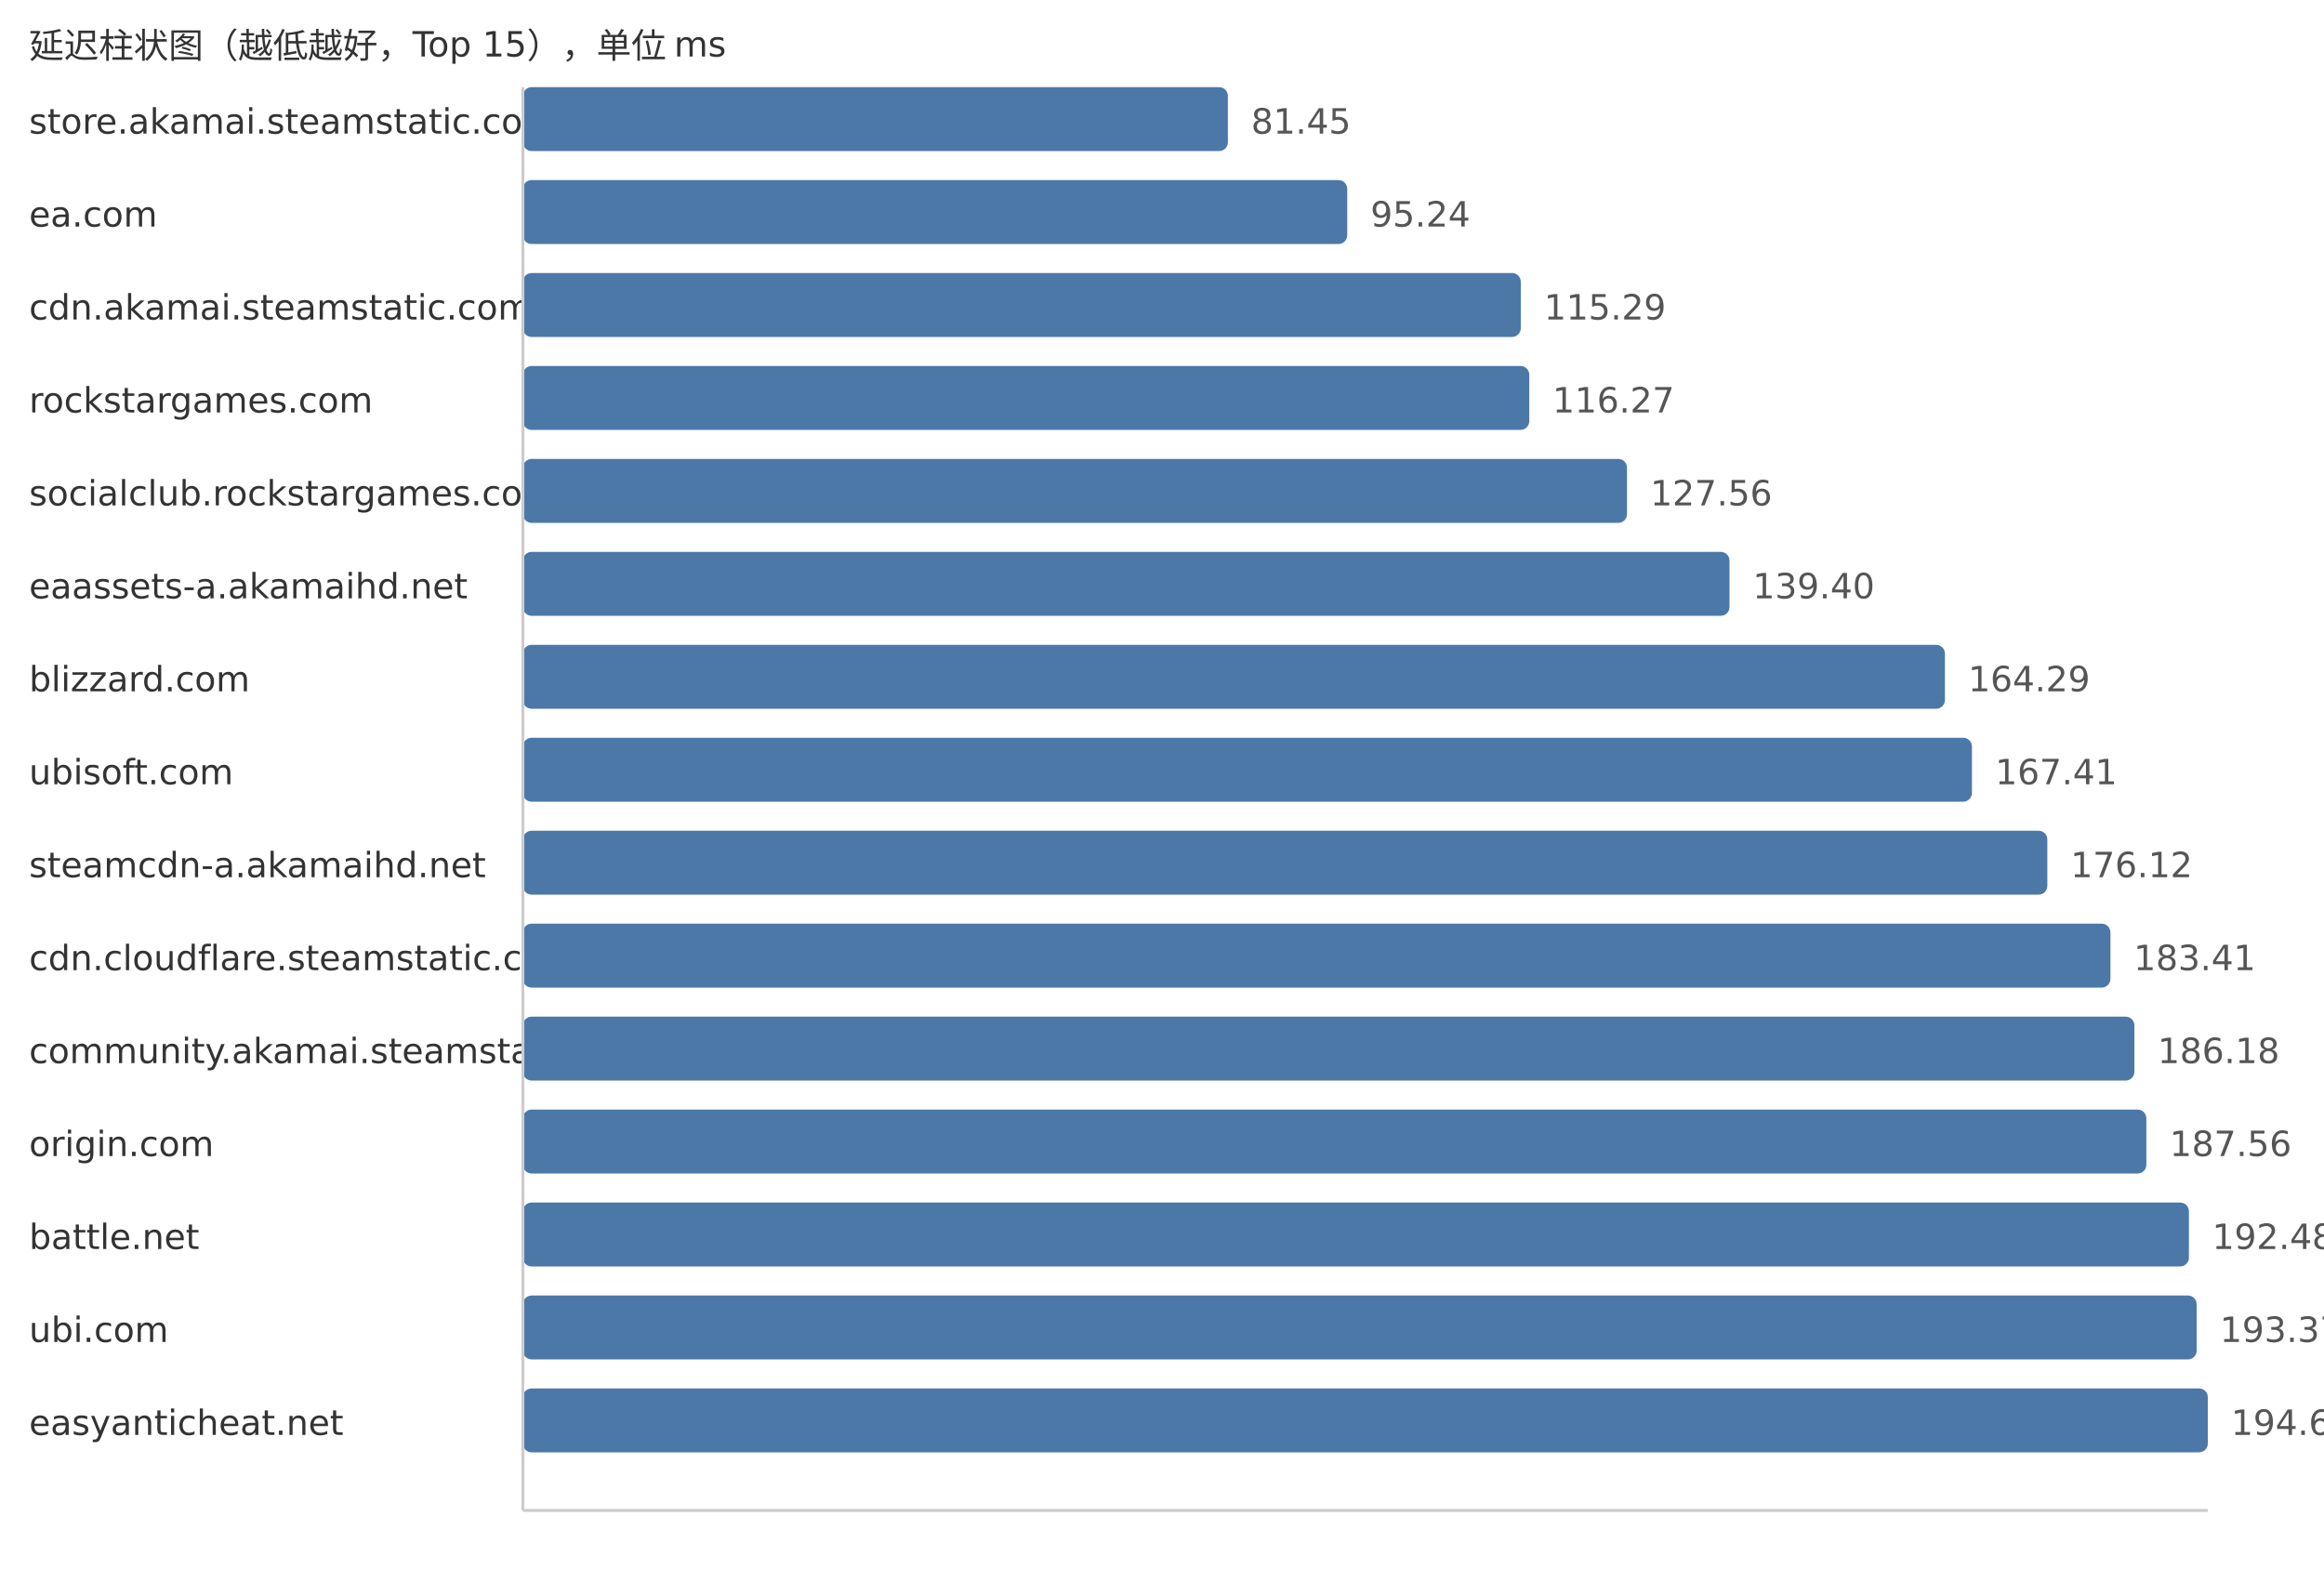
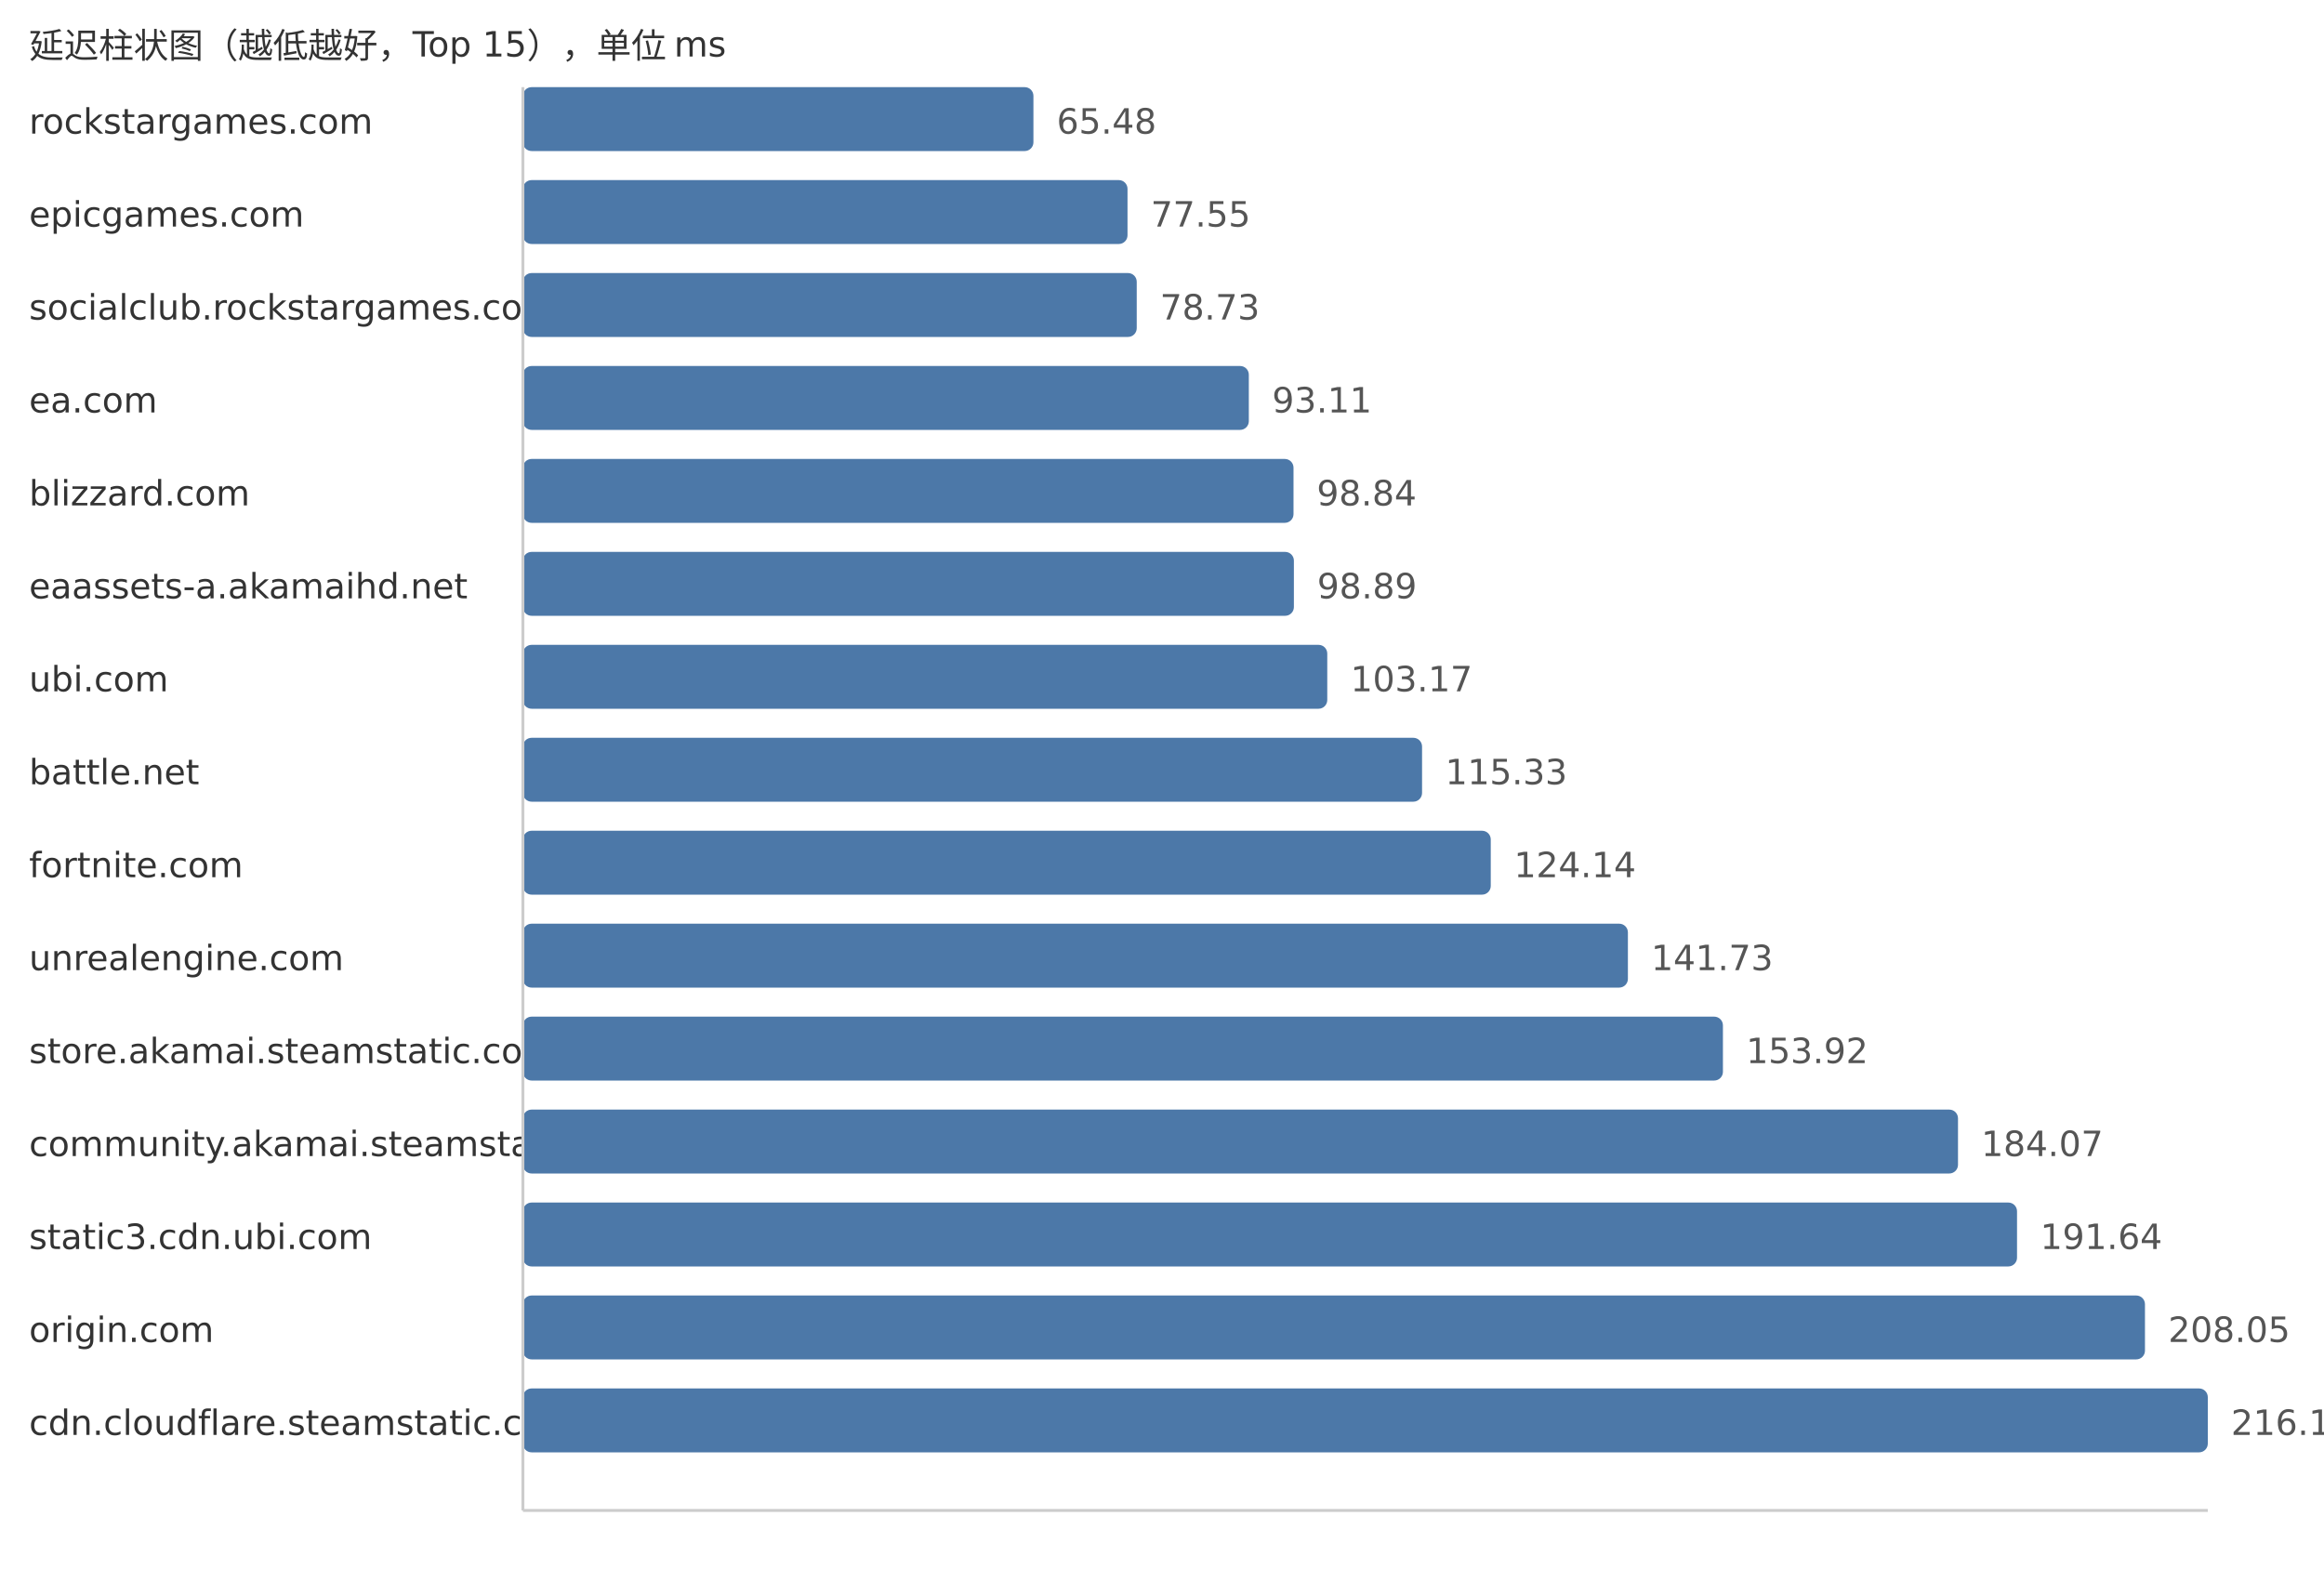
<svg xmlns="http://www.w3.org/2000/svg" width="800" height="540">
  <style> .label{font-family:DejaVu Sans,Verdana,Geneva,sans-serif;font-size:12px;fill:#333} .value{font-family:DejaVu Sans,Verdana,Geneva,sans-serif;font-size:12px;fill:#555} </style>
  <text x="10" y="20" class="label">延迟柱状图（越低越好，Top 15），单位 ms</text>
-   <text x="10" y="46" class="label">store.akamai.steamstatic.com</text>
-   <rect x="180" y="30" width="242.68" height="22" fill="#4c78a8" rx="3" />
-   <text x="430.68" y="46" class="value">81.45</text>
-   <text x="10" y="78" class="label">ea.com</text>
-   <rect x="180" y="62" width="283.77" height="22" fill="#4c78a8" rx="3" />
-   <text x="471.77" y="78" class="value">95.24</text>
-   <text x="10" y="110" class="label">cdn.akamai.steamstatic.com</text>
-   <rect x="180" y="94" width="343.51" height="22" fill="#4c78a8" rx="3" />
-   <text x="531.51" y="110" class="value">115.29</text>
-   <text x="10" y="142" class="label">rockstargames.com</text>
-   <rect x="180" y="126" width="346.43" height="22" fill="#4c78a8" rx="3" />
-   <text x="534.43" y="142" class="value">116.27</text>
-   <text x="10" y="174" class="label">socialclub.rockstargames.com</text>
-   <rect x="180" y="158" width="380.07" height="22" fill="#4c78a8" rx="3" />
-   <text x="568.07" y="174" class="value">127.56</text>
+   <text x="10" y="46" class="label">rockstargames.com</text>
+   <rect x="180" y="30" width="175.74" height="22" fill="#4c78a8" rx="3" />
+   <text x="363.74" y="46" class="value">65.48</text>
+   <text x="10" y="78" class="label">epicgames.com</text>
+   <rect x="180" y="62" width="208.13" height="22" fill="#4c78a8" rx="3" />
+   <text x="396.13" y="78" class="value">77.55</text>
+   <text x="10" y="110" class="label">socialclub.rockstargames.com</text>
+   <rect x="180" y="94" width="211.3" height="22" fill="#4c78a8" rx="3" />
+   <text x="399.3" y="110" class="value">78.73</text>
+   <text x="10" y="142" class="label">ea.com</text>
+   <rect x="180" y="126" width="249.89" height="22" fill="#4c78a8" rx="3" />
+   <text x="437.89" y="142" class="value">93.11</text>
+   <text x="10" y="174" class="label">blizzard.com</text>
+   <rect x="180" y="158" width="265.27" height="22" fill="#4c78a8" rx="3" />
+   <text x="453.27" y="174" class="value">98.84</text>
  <text x="10" y="206" class="label">eaassets-a.akamaihd.net</text>
-   <rect x="180" y="190" width="415.35" height="22" fill="#4c78a8" rx="3" />
-   <text x="603.35" y="206" class="value">139.40</text>
-   <text x="10" y="238" class="label">blizzard.com</text>
-   <rect x="180" y="222" width="489.51" height="22" fill="#4c78a8" rx="3" />
-   <text x="677.51" y="238" class="value">164.29</text>
-   <text x="10" y="270" class="label">ubisoft.com</text>
-   <rect x="180" y="254" width="498.81" height="22" fill="#4c78a8" rx="3" />
-   <text x="686.81" y="270" class="value">167.41</text>
-   <text x="10" y="302" class="label">steamcdn-a.akamaihd.net</text>
-   <rect x="180" y="286" width="524.76" height="22" fill="#4c78a8" rx="3" />
-   <text x="712.76" y="302" class="value">176.12</text>
-   <text x="10" y="334" class="label">cdn.cloudflare.steamstatic.com</text>
-   <rect x="180" y="318" width="546.48" height="22" fill="#4c78a8" rx="3" />
-   <text x="734.48" y="334" class="value">183.41</text>
-   <text x="10" y="366" class="label">community.akamai.steamstatic.com</text>
-   <rect x="180" y="350" width="554.73" height="22" fill="#4c78a8" rx="3" />
-   <text x="742.73" y="366" class="value">186.18</text>
-   <text x="10" y="398" class="label">origin.com</text>
-   <rect x="180" y="382" width="558.85" height="22" fill="#4c78a8" rx="3" />
-   <text x="746.85" y="398" class="value">187.56</text>
-   <text x="10" y="430" class="label">battle.net</text>
-   <rect x="180" y="414" width="573.5" height="22" fill="#4c78a8" rx="3" />
-   <text x="761.5" y="430" class="value">192.48</text>
-   <text x="10" y="462" class="label">ubi.com</text>
-   <rect x="180" y="446" width="576.16" height="22" fill="#4c78a8" rx="3" />
-   <text x="764.16" y="462" class="value">193.37</text>
-   <text x="10" y="494" class="label">easyanticheat.net</text>
+   <rect x="180" y="190" width="265.4" height="22" fill="#4c78a8" rx="3" />
+   <text x="453.4" y="206" class="value">98.89</text>
+   <text x="10" y="238" class="label">ubi.com</text>
+   <rect x="180" y="222" width="276.89" height="22" fill="#4c78a8" rx="3" />
+   <text x="464.89" y="238" class="value">103.17</text>
+   <text x="10" y="270" class="label">battle.net</text>
+   <rect x="180" y="254" width="309.52" height="22" fill="#4c78a8" rx="3" />
+   <text x="497.52" y="270" class="value">115.33</text>
+   <text x="10" y="302" class="label">fortnite.com</text>
+   <rect x="180" y="286" width="333.17" height="22" fill="#4c78a8" rx="3" />
+   <text x="521.17" y="302" class="value">124.14</text>
+   <text x="10" y="334" class="label">unrealengine.com</text>
+   <rect x="180" y="318" width="380.38" height="22" fill="#4c78a8" rx="3" />
+   <text x="568.38" y="334" class="value">141.73</text>
+   <text x="10" y="366" class="label">store.akamai.steamstatic.com</text>
+   <rect x="180" y="350" width="413.09" height="22" fill="#4c78a8" rx="3" />
+   <text x="601.09" y="366" class="value">153.92</text>
+   <text x="10" y="398" class="label">community.akamai.steamstatic.com</text>
+   <rect x="180" y="382" width="494.01" height="22" fill="#4c78a8" rx="3" />
+   <text x="682.01" y="398" class="value">184.07</text>
+   <text x="10" y="430" class="label">static3.cdn.ubi.com</text>
+   <rect x="180" y="414" width="514.33" height="22" fill="#4c78a8" rx="3" />
+   <text x="702.33" y="430" class="value">191.64</text>
+   <text x="10" y="462" class="label">origin.com</text>
+   <rect x="180" y="446" width="558.37" height="22" fill="#4c78a8" rx="3" />
+   <text x="746.37" y="462" class="value">208.05</text>
+   <text x="10" y="494" class="label">cdn.cloudflare.steamstatic.com</text>
  <rect x="180" y="478" width="580.0" height="22" fill="#4c78a8" rx="3" />
-   <text x="768.0" y="494" class="value">194.66</text>
+   <text x="768.0" y="494" class="value">216.11</text>
  <line x1="180" y1="30" x2="180" y2="520" stroke="#ccc" />
  <line x1="180" y1="520" x2="760" y2="520" stroke="#ccc" />
</svg>
